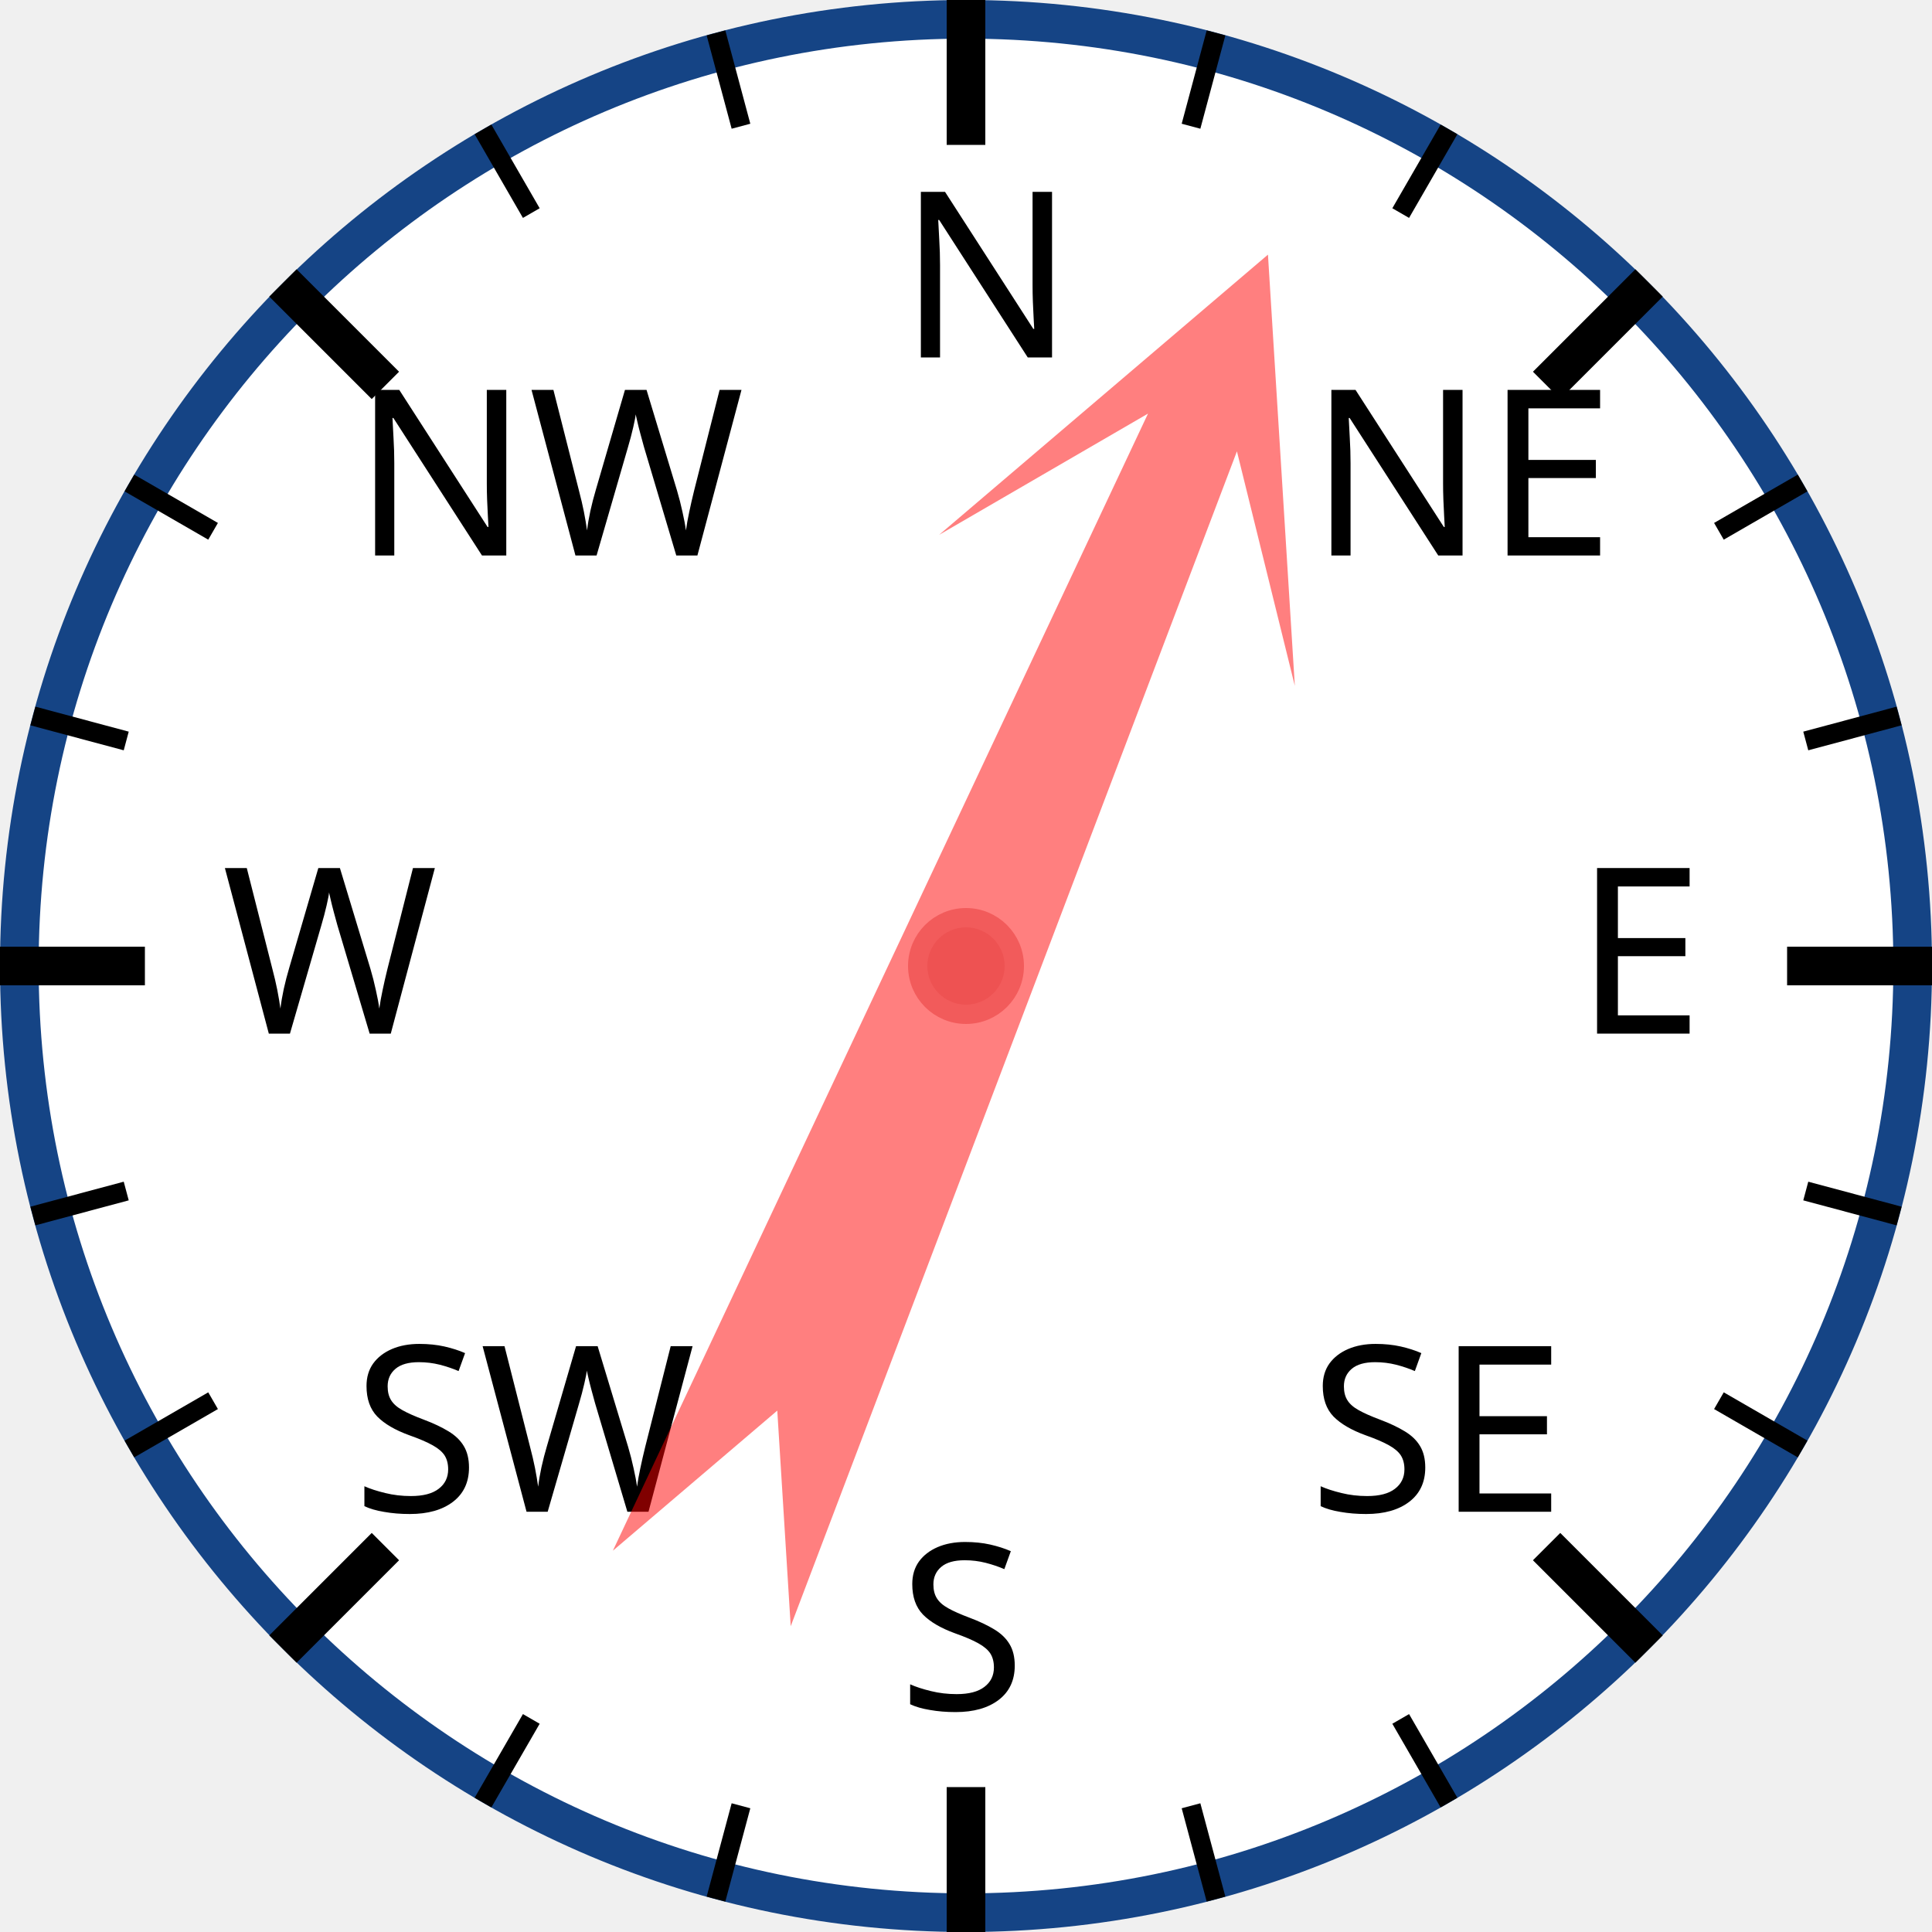
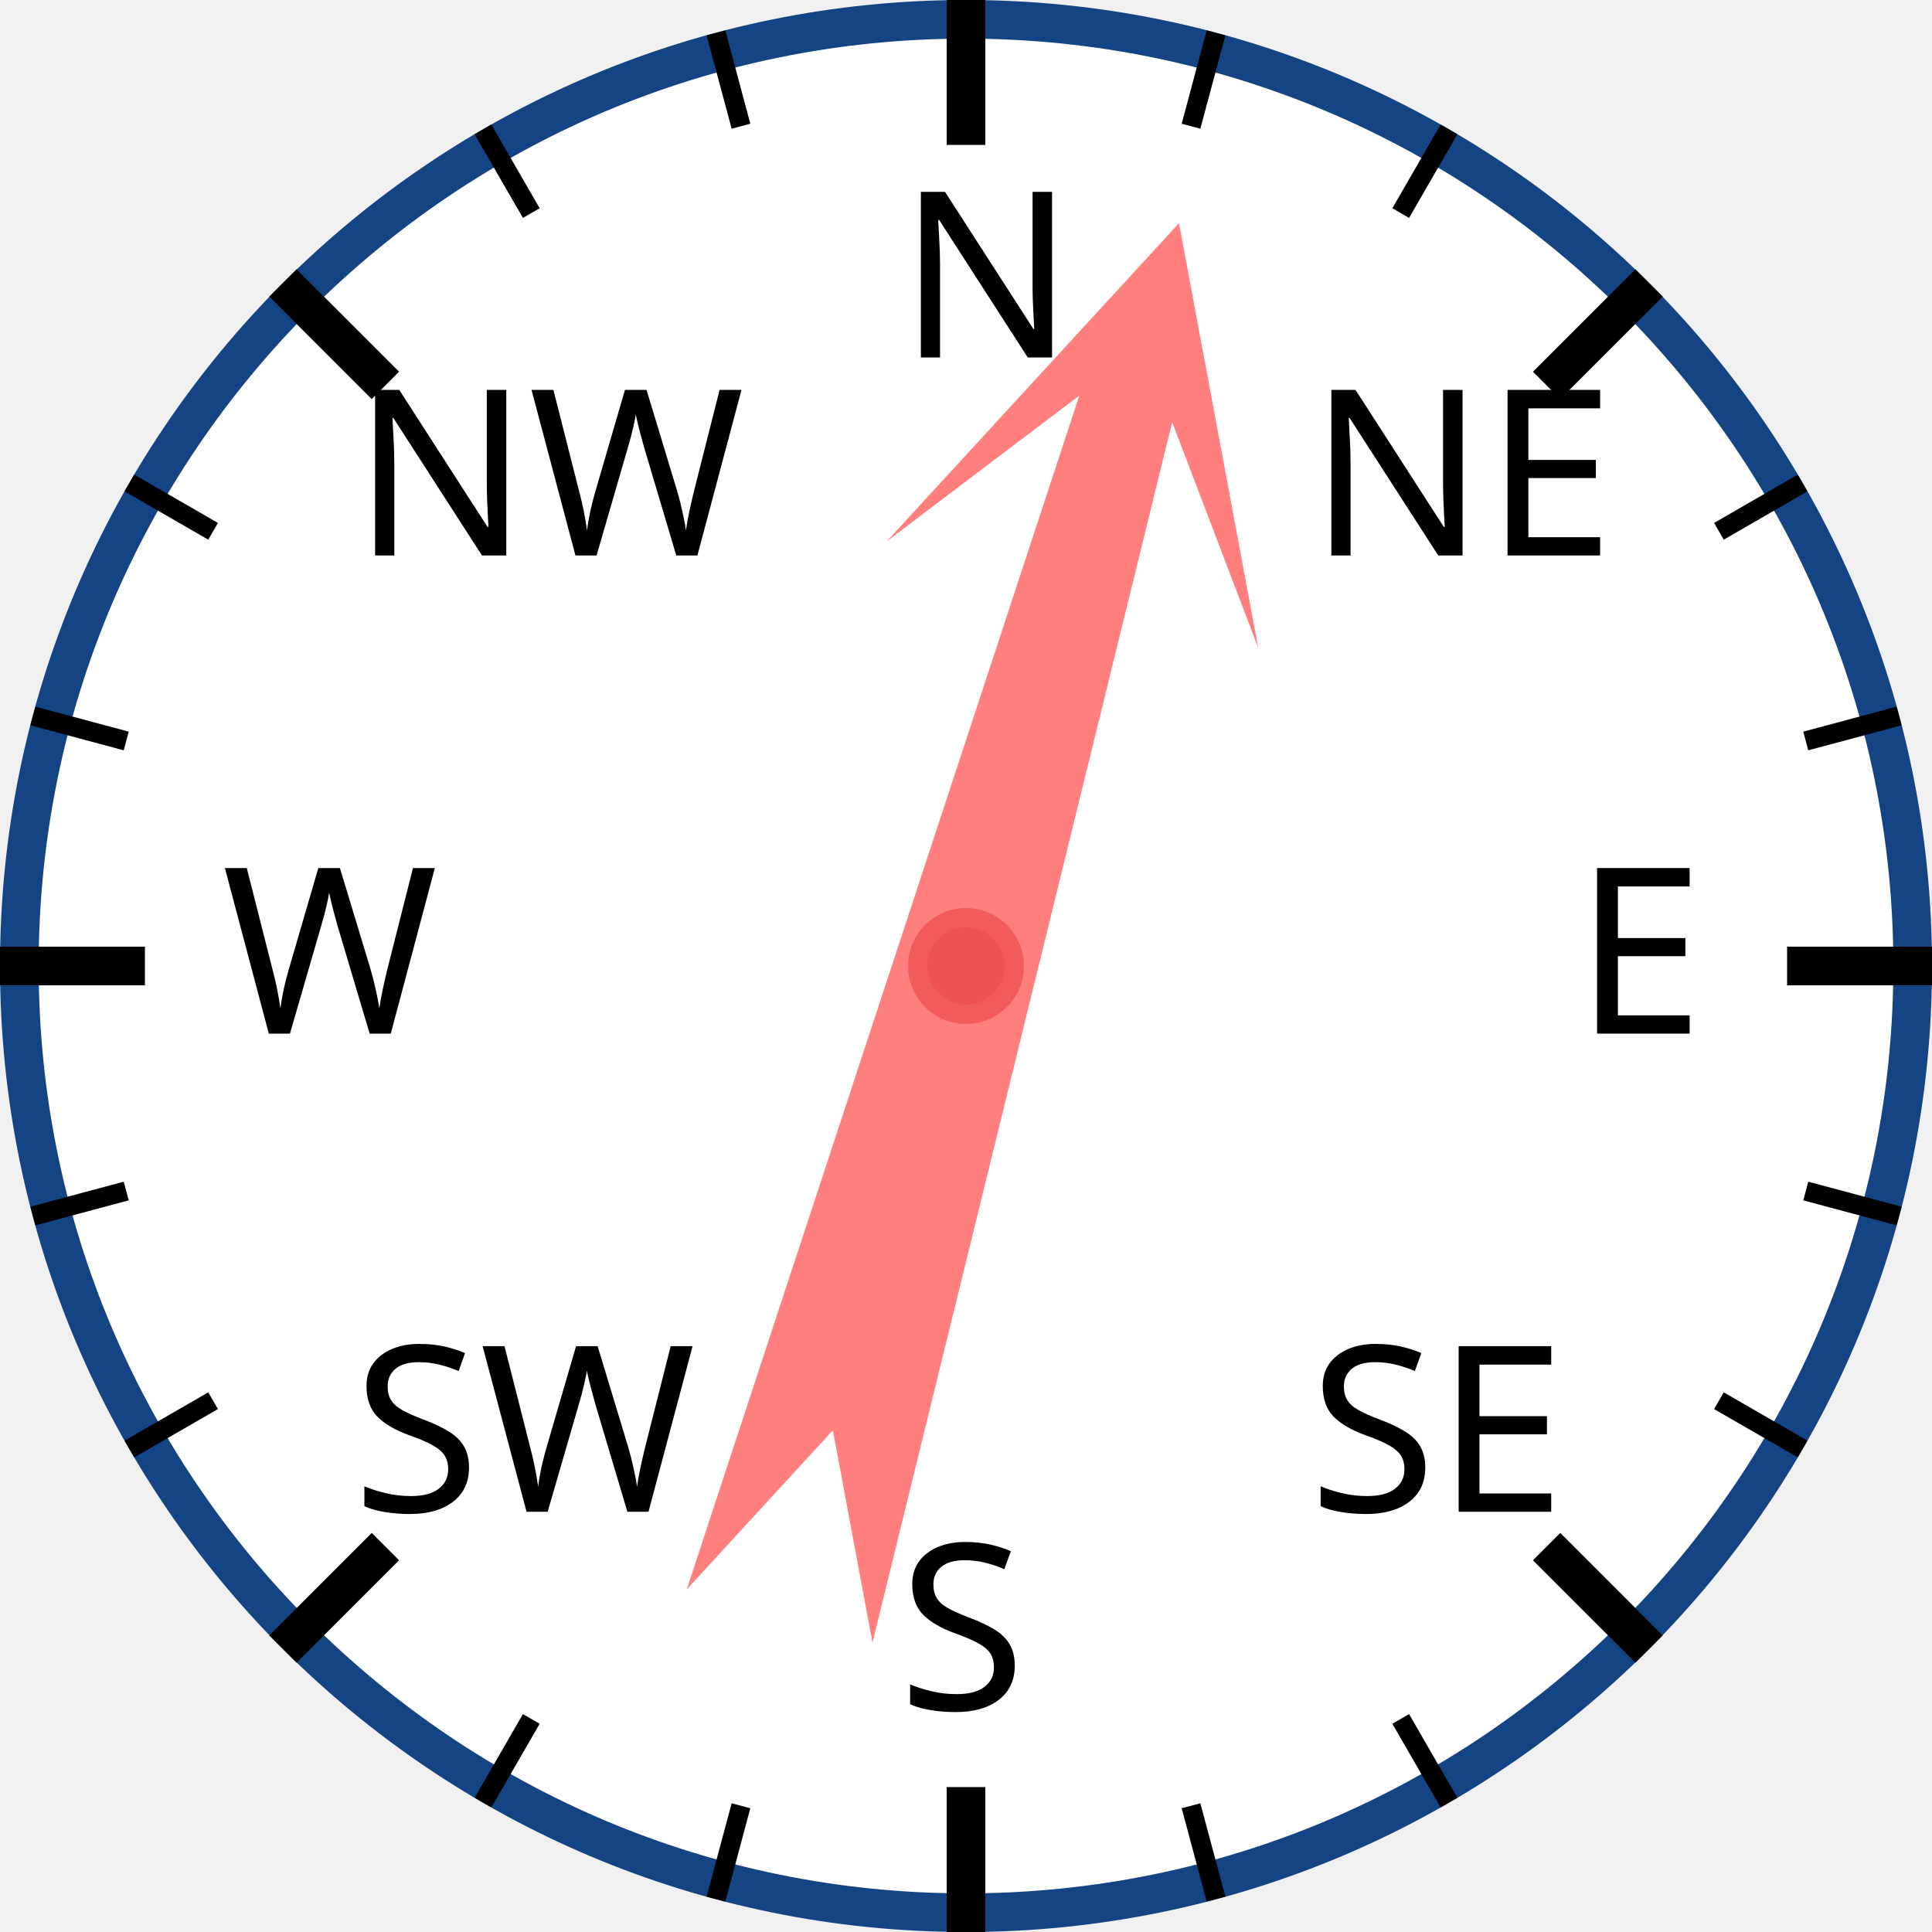
<svg xmlns="http://www.w3.org/2000/svg" width="120px" height="120px" viewBox="0 0 200 200">
  <circle cx="100" cy="100" r="98" style="fill: white; stroke: #154485; stroke-width: 4;" />
  <text x="93.0" y="37.0" style="font-family: sans-serif; font-size: 18pt;">N</text>
  <line x1="100.0" y1="0.0" x2="100.0" y2="15.0" style="stroke: black; stroke-width: 4;" />
  <line x1="74.118" y1="3.407" x2="76.706" y2="13.067" style="stroke: black; stroke-width: 2;" />
  <line x1="50" y1="13.397" x2="55" y2="22.058" style="stroke: black; stroke-width: 2;" />
  <text x="36.503" y="57.503" style="font-family: sans-serif; font-size: 18pt;">NW</text>
  <line x1="29.289" y1="29.289" x2="39.896" y2="39.896" style="stroke: black; stroke-width: 4;" />
  <line x1="13.397" y1="50" x2="22.058" y2="55" style="stroke: black; stroke-width: 2;" />
  <line x1="3.407" y1="74.118" x2="13.067" y2="76.706" style="stroke: black; stroke-width: 2;" />
  <text x="23.0" y="107.0" style="font-family: sans-serif; font-size: 18pt;">W</text>
  <line x1="0.0" y1="100.0" x2="15.0" y2="100.0" style="stroke: black; stroke-width: 4;" />
  <line x1="3.407" y1="125.882" x2="13.067" y2="123.294" style="stroke: black; stroke-width: 2;" />
  <line x1="13.397" y1="150" x2="22.058" y2="145" style="stroke: black; stroke-width: 2;" />
  <text x="36.503" y="156.497" style="font-family: sans-serif; font-size: 18pt;">SW</text>
  <line x1="29.289" y1="170.711" x2="39.896" y2="160.104" style="stroke: black; stroke-width: 4;" />
  <line x1="50" y1="186.603" x2="55" y2="177.942" style="stroke: black; stroke-width: 2;" />
  <line x1="74.118" y1="196.593" x2="76.706" y2="186.933" style="stroke: black; stroke-width: 2;" />
  <text x="93" y="177.0" style="font-family: sans-serif; font-size: 18pt;">S</text>
  <line x1="100" y1="200.0" x2="100" y2="185.0" style="stroke: black; stroke-width: 4;" />
  <line x1="125.882" y1="196.593" x2="123.294" y2="186.933" style="stroke: black; stroke-width: 2;" />
  <line x1="150.0" y1="186.603" x2="145.0" y2="177.942" style="stroke: black; stroke-width: 2;" />
  <text x="135.497" y="156.497" style="font-family: sans-serif; font-size: 18pt;">SE</text>
  <line x1="170.711" y1="170.711" x2="160.104" y2="160.104" style="stroke: black; stroke-width: 4;" />
  <line x1="186.603" y1="150" x2="177.942" y2="145" style="stroke: black; stroke-width: 2;" />
  <line x1="196.593" y1="125.882" x2="186.933" y2="123.294" style="stroke: black; stroke-width: 2;" />
  <text x="163.0" y="107" style="font-family: sans-serif; font-size: 18pt;">E</text>
  <line x1="200.0" y1="100" x2="185.0" y2="100" style="stroke: black; stroke-width: 4;" />
  <line x1="196.593" y1="74.118" x2="186.933" y2="76.706" style="stroke: black; stroke-width: 2;" />
  <line x1="186.603" y1="50" x2="177.942" y2="55" style="stroke: black; stroke-width: 2;" />
  <text x="135.497" y="57.503" style="font-family: sans-serif; font-size: 18pt;">NE</text>
  <line x1="170.711" y1="29.289" x2="160.104" y2="39.896" style="stroke: black; stroke-width: 4;" />
  <line x1="150" y1="13.397" x2="145" y2="22.058" style="stroke: black; stroke-width: 2;" />
  <line x1="125.882" y1="3.407" x2="123.294" y2="13.067" style="stroke: black; stroke-width: 2;" />
-   <polygon points="100 20 120 60 105 40 110 170 100 150 90 170 95 40 80 60" style="fill: red; fill-opacity: 0.5;" transform="rotate(23,100,100)" />
+   <polygon points="100 20 120 60 105 40 110 170 100 150 90 170 95 40 80 60" style="fill: red; fill-opacity: 0.5;" transform="rotate(16,100,100)" />
  <circle cx="100" cy="100" r="5" style="fill: #EE5252; stroke: #F25B5B; stroke-width: 2;" />
</svg>
